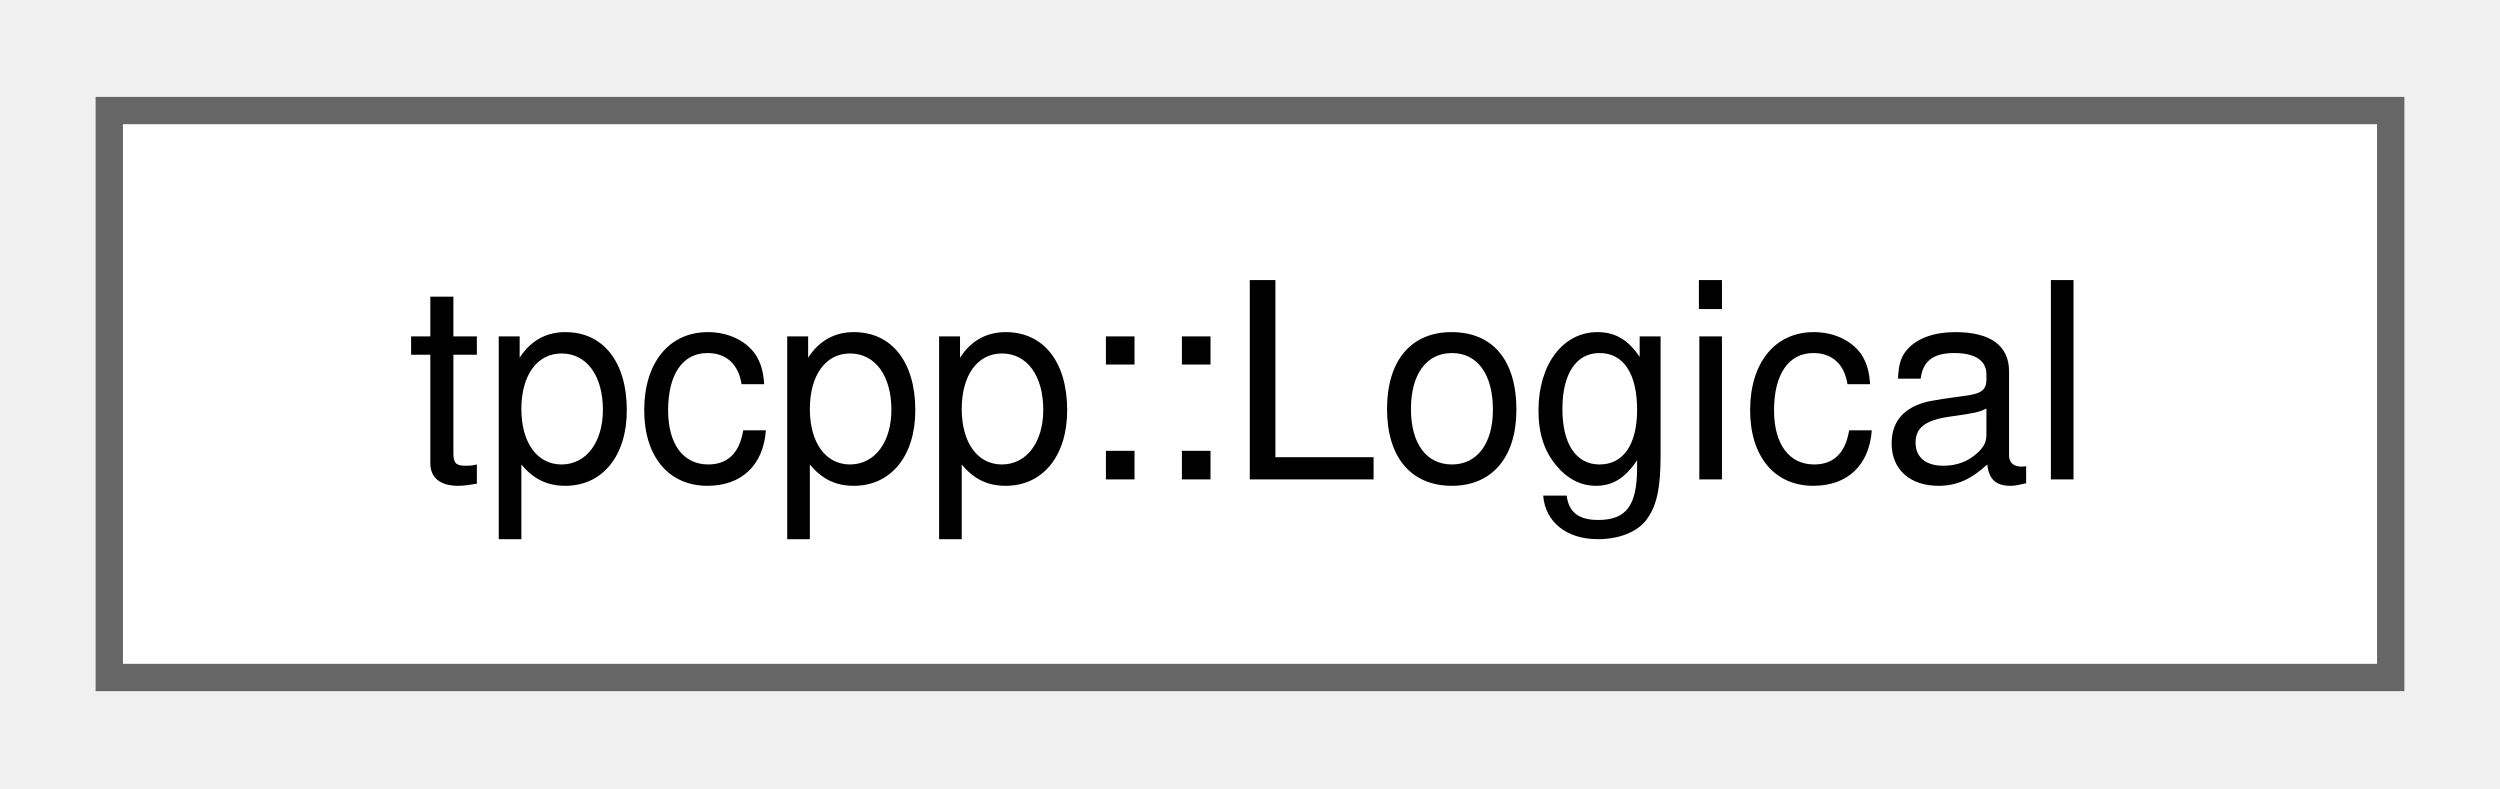
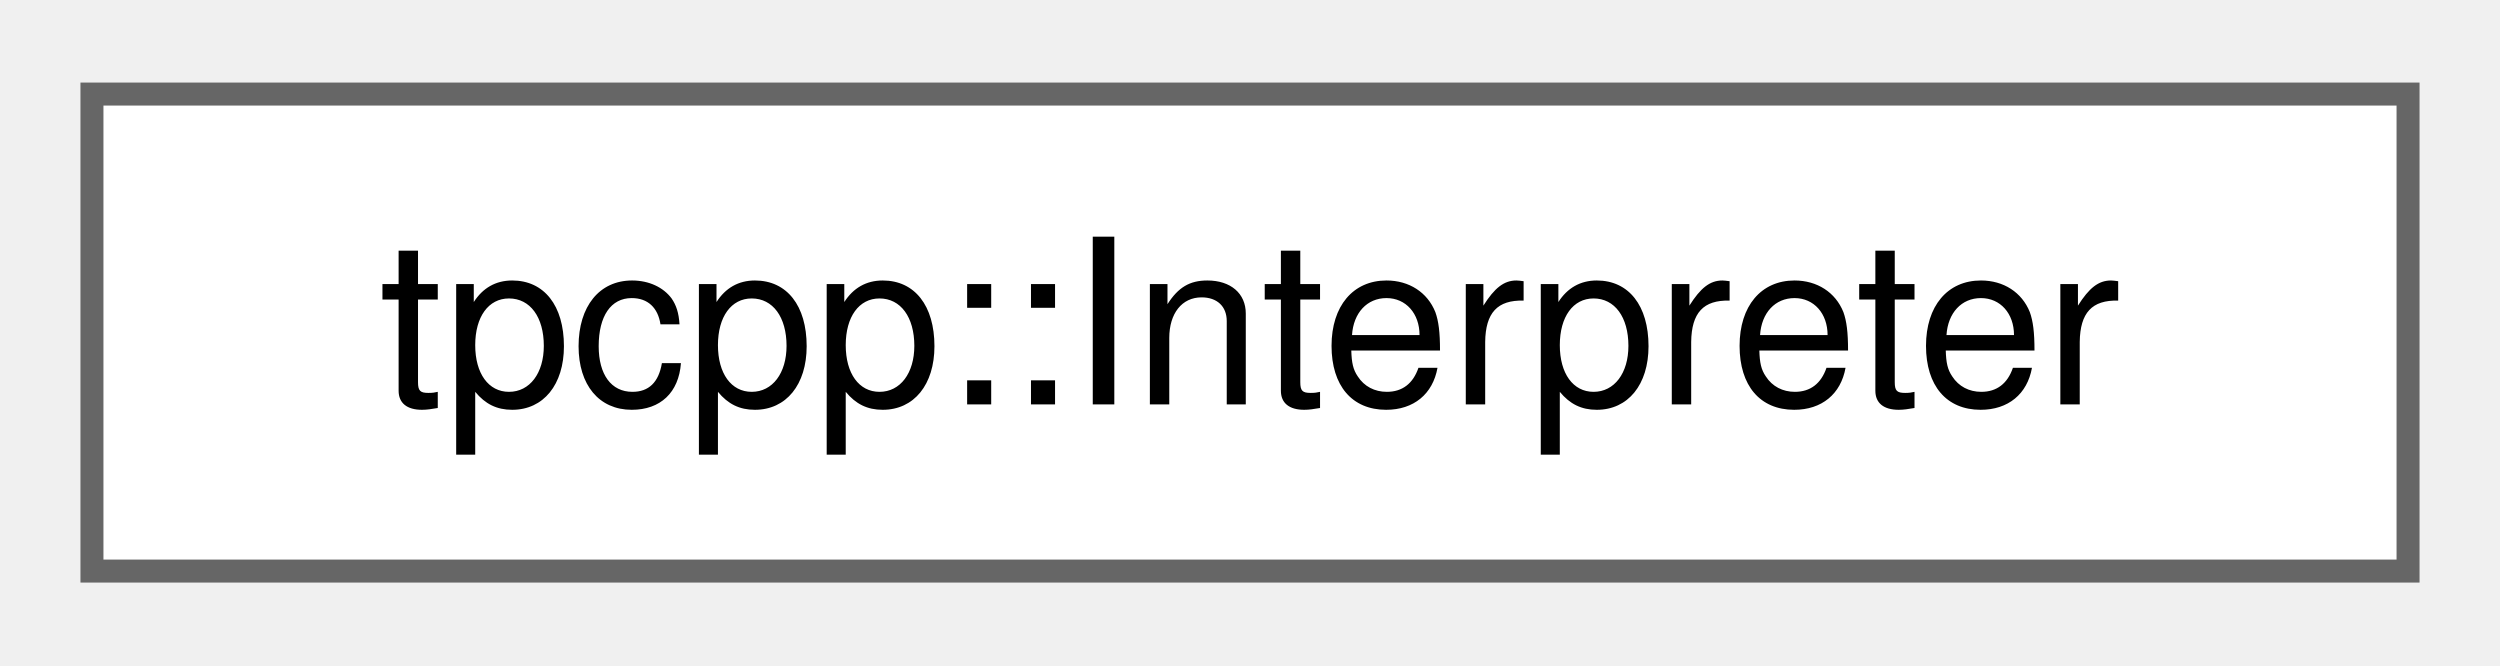
- <svg xmlns="http://www.w3.org/2000/svg" xmlns:xlink="http://www.w3.org/1999/xlink" width="92pt" height="29pt" viewBox="0.00 0.00 91.50 28.75">
+ <svg xmlns="http://www.w3.org/2000/svg" xmlns:xlink="http://www.w3.org/1999/xlink" width="109pt" height="29pt" viewBox="0.00 0.00 108.75 28.75">
  <g id="graph0" class="graph" transform="scale(1 1) rotate(0) translate(4 24.75)">
    <g id="Node000000" class="node">
      <g id="a_Node000000">
-         <a xlink:href="structtpcpp_1_1Logical.html" target="_top" xlink:title=" ">
-           <polygon fill="white" stroke="#666666" points="83.5,-20.75 0,-20.75 0,0 83.5,0 83.5,-20.75" />
-           <text text-anchor="middle" x="41.75" y="-7.25" font-family="Helvetica,sans-Serif" font-size="10.00">tpcpp::Logical</text>
+         <a xlink:href="classtpcpp_1_1Interpreter.html" target="_top" xlink:title="The tpcpp interpreter, which is a simple calculator.">
+           <polygon fill="white" stroke="#666666" points="100.75,-20.75 0,-20.75 0,0 100.75,0 100.75,-20.75" />
+           <text text-anchor="middle" x="50.38" y="-7.25" font-family="Helvetica,sans-Serif" font-size="10.00">tpcpp::Interpreter</text>
        </a>
      </g>
    </g>
  </g>
</svg>
